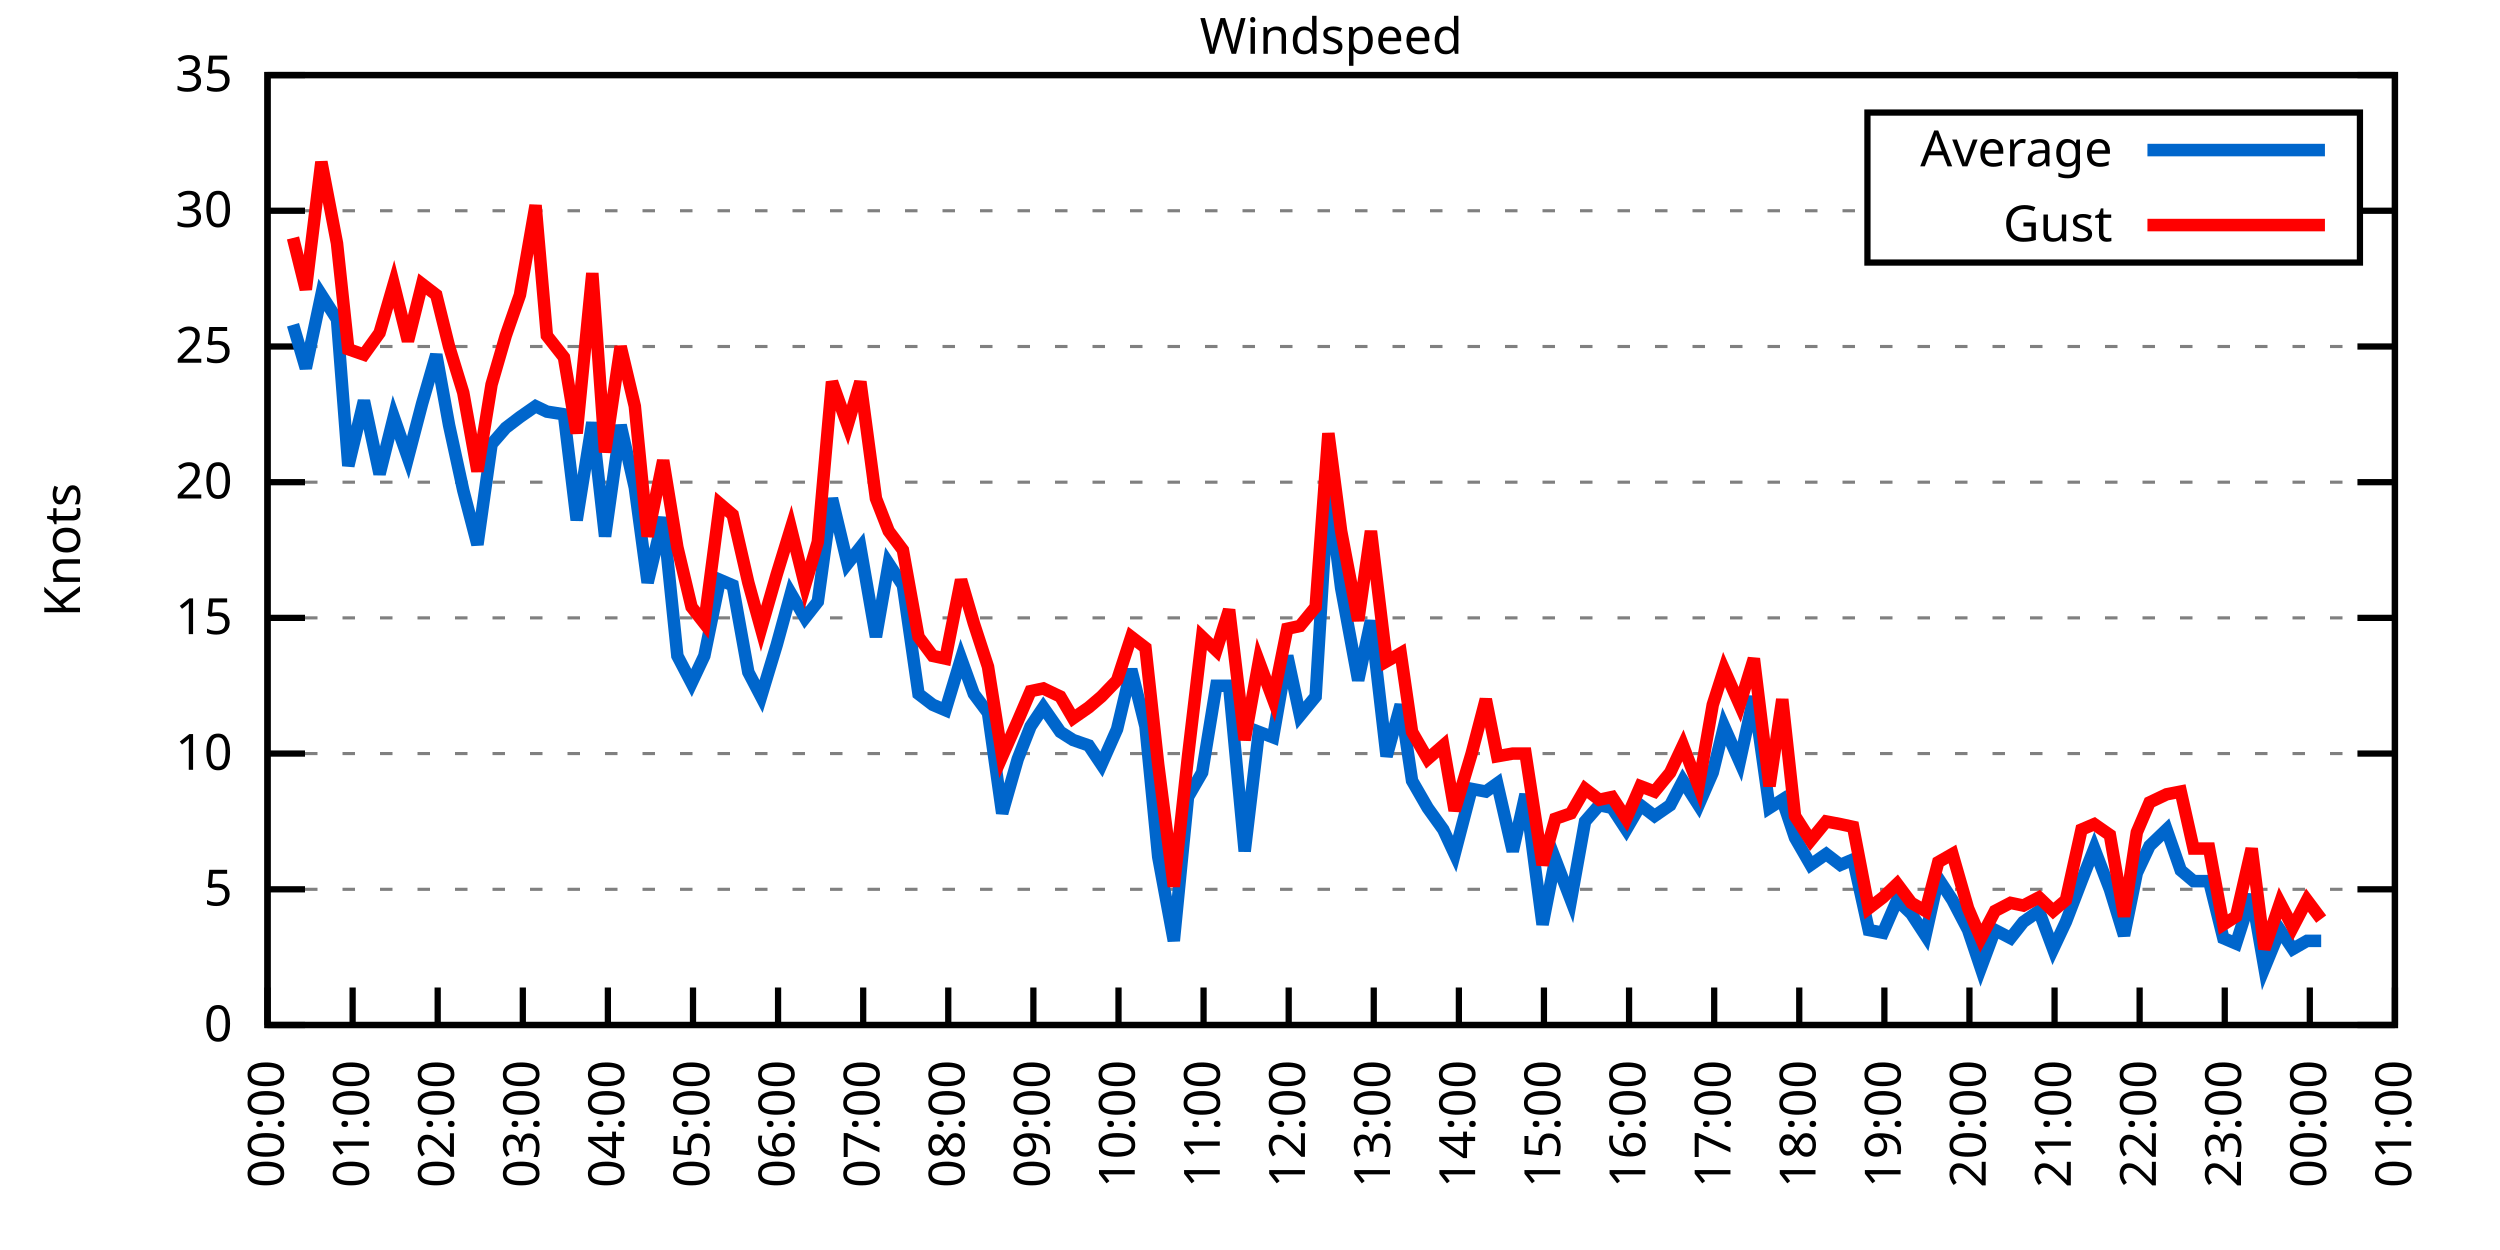
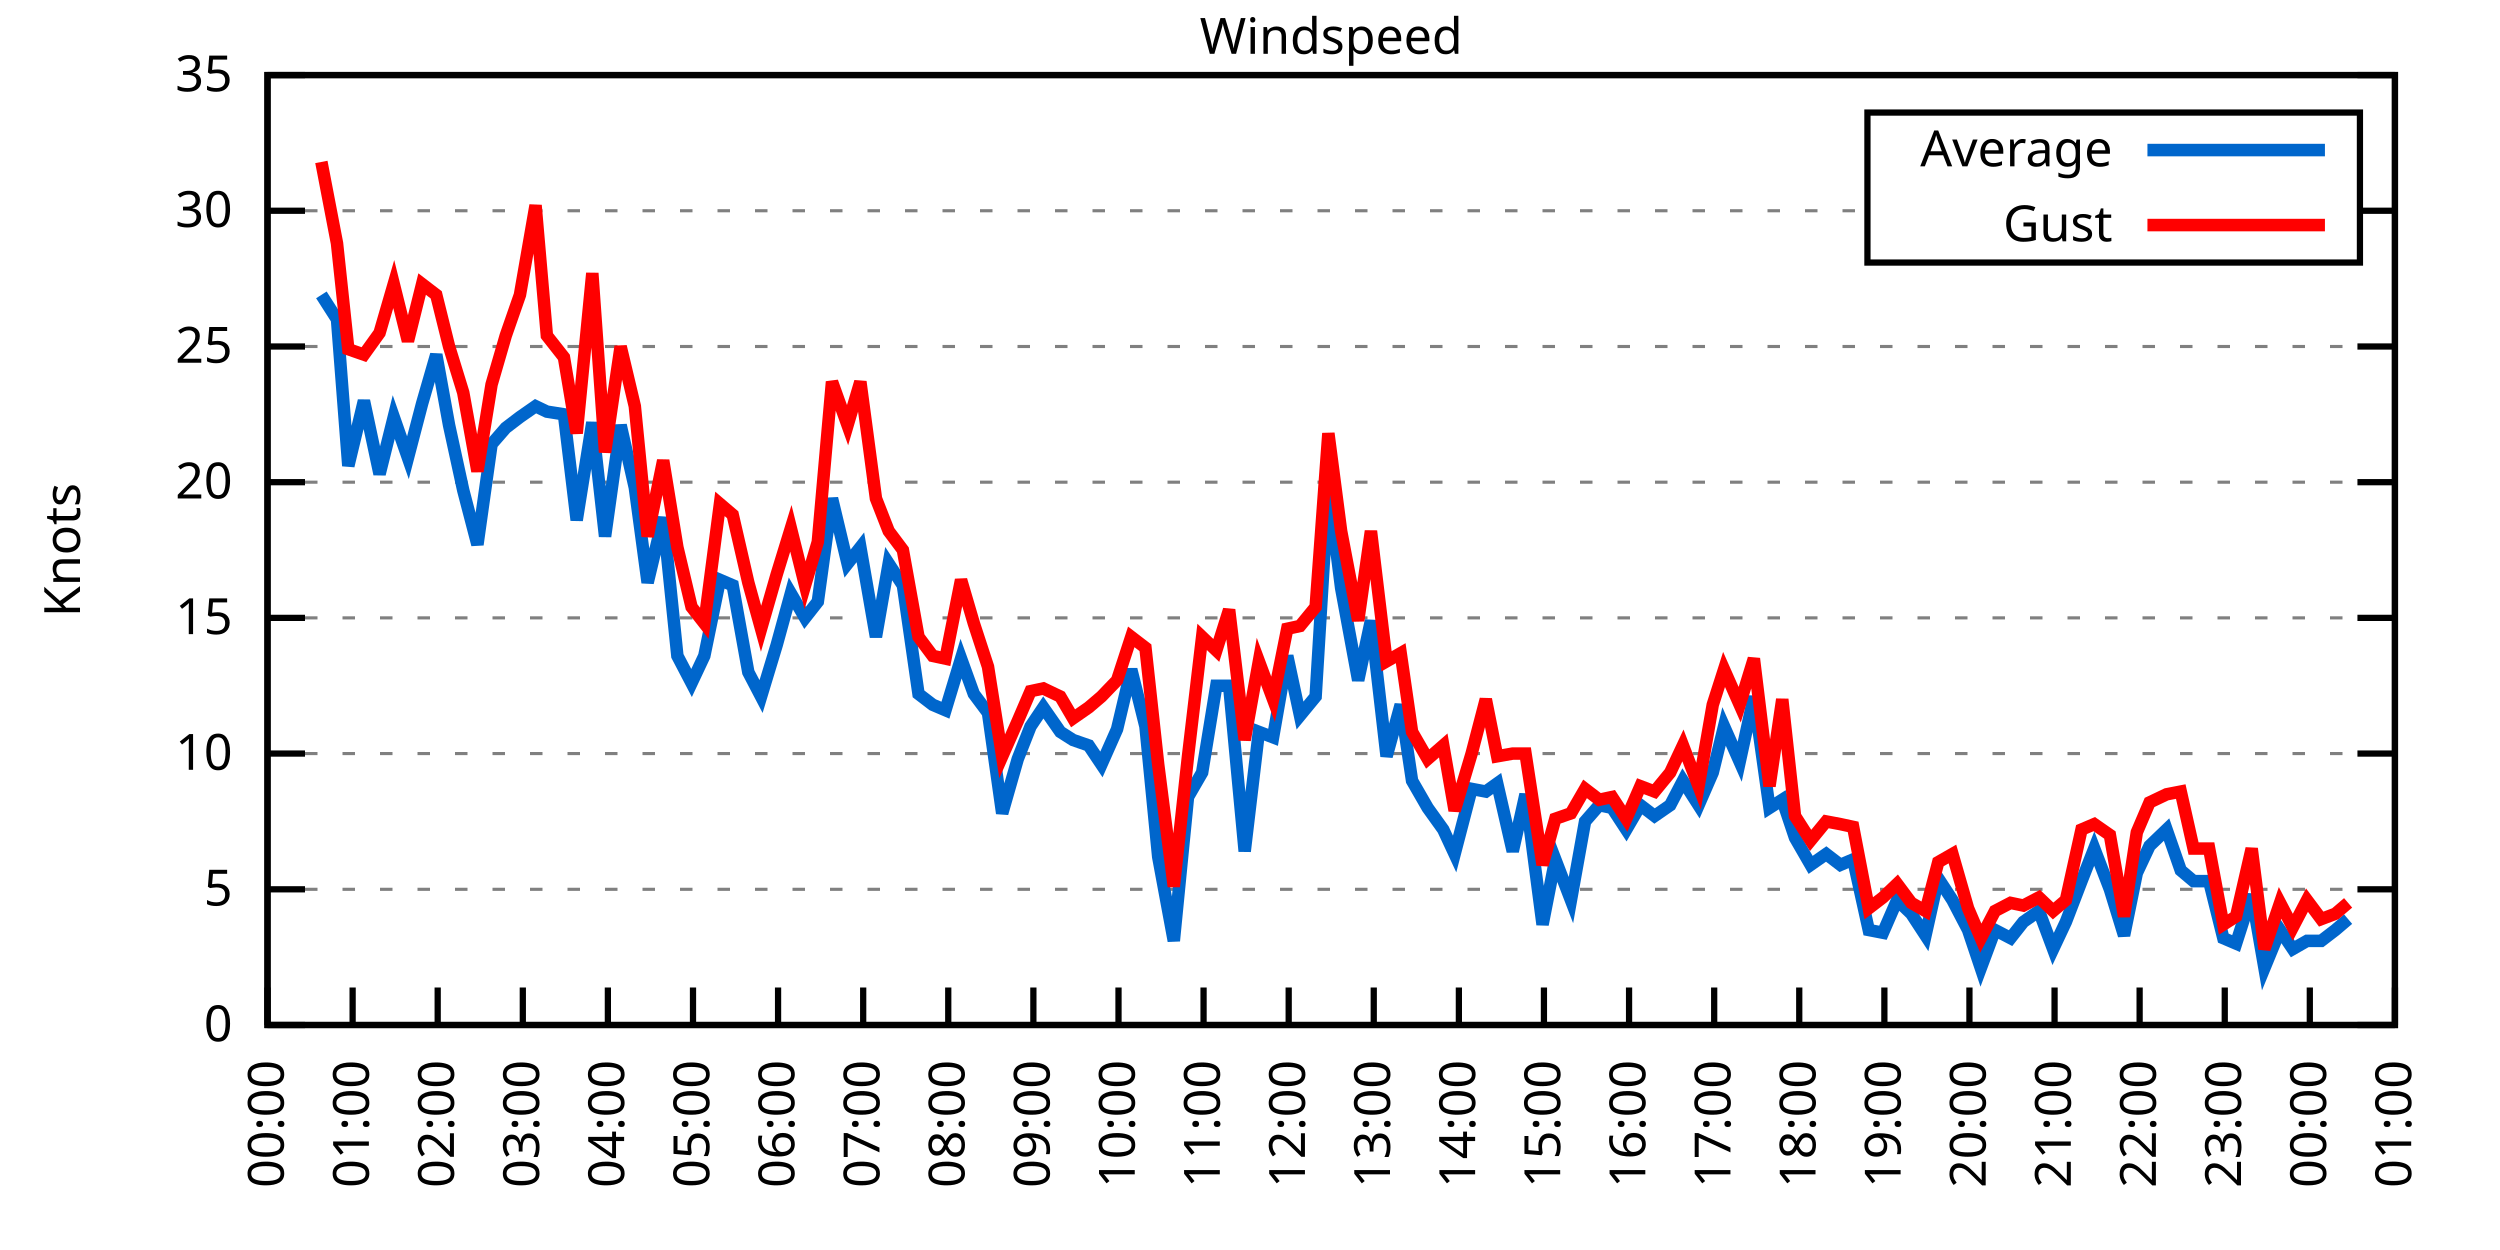
<svg xmlns="http://www.w3.org/2000/svg" xmlns:xlink="http://www.w3.org/1999/xlink" width="400" height="200" viewBox="0 0 400 200">
  <g id="gnuplot_canvas">
    <rect x="0" y="0" width="400" height="200" fill="none" />
    <defs>
      <circle id="gpDot" r="0.5" stroke-width="0.5" stroke="currentColor" />
      <path id="gpPt0" stroke-width="0.333" stroke="currentColor" d="M-1,0 h2 M0,-1 v2" />
      <path id="gpPt1" stroke-width="0.333" stroke="currentColor" d="M-1,-1 L1,1 M1,-1 L-1,1" />
      <path id="gpPt2" stroke-width="0.333" stroke="currentColor" d="M-1,0 L1,0 M0,-1 L0,1 M-1,-1 L1,1 M-1,1 L1,-1" />
      <rect id="gpPt3" stroke-width="0.333" stroke="currentColor" x="-1" y="-1" width="2" height="2" />
      <rect id="gpPt4" stroke-width="0.333" stroke="currentColor" fill="currentColor" x="-1" y="-1" width="2" height="2" />
      <circle id="gpPt5" stroke-width="0.333" stroke="currentColor" cx="0" cy="0" r="1" />
      <use xlink:href="#gpPt5" id="gpPt6" fill="currentColor" stroke="none" />
      <path id="gpPt7" stroke-width="0.333" stroke="currentColor" d="M0,-1.33 L-1.33,0.67 L1.33,0.67 z" />
      <use xlink:href="#gpPt7" id="gpPt8" fill="currentColor" stroke="none" />
      <use xlink:href="#gpPt7" id="gpPt9" stroke="currentColor" transform="rotate(180)" />
      <use xlink:href="#gpPt9" id="gpPt10" fill="currentColor" stroke="none" />
      <use xlink:href="#gpPt3" id="gpPt11" stroke="currentColor" transform="rotate(45)" />
      <use xlink:href="#gpPt11" id="gpPt12" fill="currentColor" stroke="none" />
      <path id="gpPt13" stroke-width="0.333" stroke="currentColor" d="M0,1.330 L1.265,0.411 L0.782,-1.067 L-0.782,-1.076 L-1.265,0.411 z" />
      <use xlink:href="#gpPt13" id="gpPt14" fill="currentColor" stroke="none" />
      <filter id="textbox" filterUnits="objectBoundingBox" x="0" y="0" height="1" width="1">
        <feFlood flood-color="white" flood-opacity="1" result="bgnd" />
        <feComposite in="SourceGraphic" in2="bgnd" operator="atop" />
      </filter>
      <filter id="greybox" filterUnits="objectBoundingBox" x="0" y="0" height="1" width="1">
        <feFlood flood-color="lightgrey" flood-opacity="1" result="grey" />
        <feComposite in="SourceGraphic" in2="grey" operator="atop" />
      </filter>
    </defs>
    <g fill="none" color="white" stroke="currentColor" stroke-width="1.00" stroke-linecap="butt" stroke-linejoin="miter">
</g>
    <g fill="none" color="black" stroke="currentColor" stroke-width="1.00" stroke-linecap="butt" stroke-linejoin="miter">
      <g stroke="none" shape-rendering="crispEdges">
        <polygon fill="rgb(255, 255, 255)" points="42.80,164.00 383.18,164.00 383.18,12.02 42.80,12.02 " />
      </g>
    </g>
    <g fill="none" color="black" stroke="currentColor" stroke-width="1.00" stroke-linecap="butt" stroke-linejoin="miter">
</g>
    <g fill="none" color="black" stroke="black" stroke-width="0.50" stroke-linecap="butt" stroke-linejoin="miter">
</g>
    <g fill="none" color="gray" stroke="currentColor" stroke-width="0.50" stroke-linecap="butt" stroke-linejoin="miter">
      <path stroke="gray" stroke-dasharray="2,4" class="gridline" d="M42.80,164.00 L383.19,164.00  " />
    </g>
    <g fill="none" color="gray" stroke="gray" stroke-width="1.00" stroke-linecap="butt" stroke-linejoin="miter">
</g>
    <g fill="none" color="black" stroke="currentColor" stroke-width="1.00" stroke-linecap="butt" stroke-linejoin="miter">
      <path stroke="black" d="M42.80,164.00 L48.80,164.00 M383.19,164.00 L377.19,164.00  " />
      <g transform="translate(37.20,166.60)" stroke="none" fill="black" font-family="Sans" font-size="8.00" text-anchor="end">
        <text>
          <tspan font-family="Sans"> 0</tspan>
        </text>
      </g>
    </g>
    <g fill="none" color="black" stroke="currentColor" stroke-width="1.00" stroke-linecap="butt" stroke-linejoin="miter">
</g>
    <g fill="none" color="black" stroke="black" stroke-width="0.50" stroke-linecap="butt" stroke-linejoin="miter">
</g>
    <g fill="none" color="gray" stroke="currentColor" stroke-width="0.50" stroke-linecap="butt" stroke-linejoin="miter">
      <path stroke="gray" stroke-dasharray="2,4" class="gridline" d="M42.80,142.29 L383.19,142.29  " />
    </g>
    <g fill="none" color="gray" stroke="gray" stroke-width="1.00" stroke-linecap="butt" stroke-linejoin="miter">
</g>
    <g fill="none" color="black" stroke="currentColor" stroke-width="1.00" stroke-linecap="butt" stroke-linejoin="miter">
      <path stroke="black" d="M42.80,142.29 L48.80,142.29 M383.19,142.29 L377.19,142.29  " />
      <g transform="translate(37.20,144.89)" stroke="none" fill="black" font-family="Sans" font-size="8.00" text-anchor="end">
        <text>
          <tspan font-family="Sans"> 5</tspan>
        </text>
      </g>
    </g>
    <g fill="none" color="black" stroke="currentColor" stroke-width="1.00" stroke-linecap="butt" stroke-linejoin="miter">
</g>
    <g fill="none" color="black" stroke="black" stroke-width="0.50" stroke-linecap="butt" stroke-linejoin="miter">
</g>
    <g fill="none" color="gray" stroke="currentColor" stroke-width="0.50" stroke-linecap="butt" stroke-linejoin="miter">
      <path stroke="gray" stroke-dasharray="2,4" class="gridline" d="M42.80,120.57 L383.19,120.57  " />
    </g>
    <g fill="none" color="gray" stroke="gray" stroke-width="1.00" stroke-linecap="butt" stroke-linejoin="miter">
</g>
    <g fill="none" color="black" stroke="currentColor" stroke-width="1.00" stroke-linecap="butt" stroke-linejoin="miter">
      <path stroke="black" d="M42.80,120.57 L48.80,120.57 M383.19,120.57 L377.19,120.57  " />
      <g transform="translate(37.20,123.17)" stroke="none" fill="black" font-family="Sans" font-size="8.00" text-anchor="end">
        <text>
          <tspan font-family="Sans"> 10</tspan>
        </text>
      </g>
    </g>
    <g fill="none" color="black" stroke="currentColor" stroke-width="1.00" stroke-linecap="butt" stroke-linejoin="miter">
</g>
    <g fill="none" color="black" stroke="black" stroke-width="0.50" stroke-linecap="butt" stroke-linejoin="miter">
</g>
    <g fill="none" color="gray" stroke="currentColor" stroke-width="0.50" stroke-linecap="butt" stroke-linejoin="miter">
      <path stroke="gray" stroke-dasharray="2,4" class="gridline" d="M42.80,98.86 L383.19,98.86  " />
    </g>
    <g fill="none" color="gray" stroke="gray" stroke-width="1.00" stroke-linecap="butt" stroke-linejoin="miter">
</g>
    <g fill="none" color="black" stroke="currentColor" stroke-width="1.00" stroke-linecap="butt" stroke-linejoin="miter">
      <path stroke="black" d="M42.80,98.86 L48.80,98.86 M383.19,98.86 L377.19,98.86  " />
      <g transform="translate(37.20,101.46)" stroke="none" fill="black" font-family="Sans" font-size="8.00" text-anchor="end">
        <text>
          <tspan font-family="Sans"> 15</tspan>
        </text>
      </g>
    </g>
    <g fill="none" color="black" stroke="currentColor" stroke-width="1.00" stroke-linecap="butt" stroke-linejoin="miter">
</g>
    <g fill="none" color="black" stroke="black" stroke-width="0.50" stroke-linecap="butt" stroke-linejoin="miter">
</g>
    <g fill="none" color="gray" stroke="currentColor" stroke-width="0.50" stroke-linecap="butt" stroke-linejoin="miter">
      <path stroke="gray" stroke-dasharray="2,4" class="gridline" d="M42.80,77.15 L383.19,77.15  " />
    </g>
    <g fill="none" color="gray" stroke="gray" stroke-width="1.00" stroke-linecap="butt" stroke-linejoin="miter">
</g>
    <g fill="none" color="black" stroke="currentColor" stroke-width="1.00" stroke-linecap="butt" stroke-linejoin="miter">
      <path stroke="black" d="M42.80,77.15 L48.80,77.15 M383.19,77.15 L377.19,77.15  " />
      <g transform="translate(37.20,79.75)" stroke="none" fill="black" font-family="Sans" font-size="8.00" text-anchor="end">
        <text>
          <tspan font-family="Sans"> 20</tspan>
        </text>
      </g>
    </g>
    <g fill="none" color="black" stroke="currentColor" stroke-width="1.00" stroke-linecap="butt" stroke-linejoin="miter">
</g>
    <g fill="none" color="black" stroke="black" stroke-width="0.50" stroke-linecap="butt" stroke-linejoin="miter">
</g>
    <g fill="none" color="gray" stroke="currentColor" stroke-width="0.50" stroke-linecap="butt" stroke-linejoin="miter">
      <path stroke="gray" stroke-dasharray="2,4" class="gridline" d="M42.80,55.44 L383.19,55.44  " />
    </g>
    <g fill="none" color="gray" stroke="gray" stroke-width="1.00" stroke-linecap="butt" stroke-linejoin="miter">
</g>
    <g fill="none" color="black" stroke="currentColor" stroke-width="1.00" stroke-linecap="butt" stroke-linejoin="miter">
      <path stroke="black" d="M42.80,55.44 L48.80,55.44 M383.19,55.44 L377.19,55.44  " />
      <g transform="translate(37.20,58.04)" stroke="none" fill="black" font-family="Sans" font-size="8.00" text-anchor="end">
        <text>
          <tspan font-family="Sans"> 25</tspan>
        </text>
      </g>
    </g>
    <g fill="none" color="black" stroke="currentColor" stroke-width="1.00" stroke-linecap="butt" stroke-linejoin="miter">
</g>
    <g fill="none" color="black" stroke="black" stroke-width="0.50" stroke-linecap="butt" stroke-linejoin="miter">
</g>
    <g fill="none" color="gray" stroke="currentColor" stroke-width="0.50" stroke-linecap="butt" stroke-linejoin="miter">
      <path stroke="gray" stroke-dasharray="2,4" class="gridline" d="M42.80,33.72 L298.79,33.72 M377.59,33.72 L383.19,33.72  " />
    </g>
    <g fill="none" color="gray" stroke="gray" stroke-width="1.00" stroke-linecap="butt" stroke-linejoin="miter">
</g>
    <g fill="none" color="black" stroke="currentColor" stroke-width="1.00" stroke-linecap="butt" stroke-linejoin="miter">
      <path stroke="black" d="M42.80,33.72 L48.80,33.72 M383.19,33.72 L377.19,33.72  " />
      <g transform="translate(37.20,36.32)" stroke="none" fill="black" font-family="Sans" font-size="8.00" text-anchor="end">
        <text>
          <tspan font-family="Sans"> 30</tspan>
        </text>
      </g>
    </g>
    <g fill="none" color="black" stroke="currentColor" stroke-width="1.00" stroke-linecap="butt" stroke-linejoin="miter">
</g>
    <g fill="none" color="black" stroke="black" stroke-width="0.50" stroke-linecap="butt" stroke-linejoin="miter">
</g>
    <g fill="none" color="gray" stroke="currentColor" stroke-width="0.50" stroke-linecap="butt" stroke-linejoin="miter">
      <path stroke="gray" stroke-dasharray="2,4" class="gridline" d="M42.80,12.01 L383.19,12.01  " />
    </g>
    <g fill="none" color="gray" stroke="gray" stroke-width="1.00" stroke-linecap="butt" stroke-linejoin="miter">
</g>
    <g fill="none" color="black" stroke="currentColor" stroke-width="1.00" stroke-linecap="butt" stroke-linejoin="miter">
      <path stroke="black" d="M42.80,12.01 L48.80,12.01 M383.19,12.01 L377.19,12.01  " />
      <g transform="translate(37.20,14.61)" stroke="none" fill="black" font-family="Sans" font-size="8.00" text-anchor="end">
        <text>
          <tspan font-family="Sans"> 35</tspan>
        </text>
      </g>
    </g>
    <g fill="none" color="black" stroke="currentColor" stroke-width="1.00" stroke-linecap="butt" stroke-linejoin="miter">
      <path stroke="black" d="M42.80,164.00 L42.80,158.00  " />
      <g transform="translate(45.40,169.60) rotate(270.00)" stroke="none" fill="black" font-family="Sans" font-size="8.00" text-anchor="end">
        <text>
          <tspan font-family="Sans">00:00</tspan>
        </text>
      </g>
    </g>
    <g fill="none" color="black" stroke="currentColor" stroke-width="1.00" stroke-linecap="butt" stroke-linejoin="miter">
      <path stroke="black" d="M56.42,164.00 L56.42,158.00  " />
      <g transform="translate(59.02,169.60) rotate(270.00)" stroke="none" fill="black" font-family="Sans" font-size="8.00" text-anchor="end">
        <text>
          <tspan font-family="Sans">01:00</tspan>
        </text>
      </g>
    </g>
    <g fill="none" color="black" stroke="currentColor" stroke-width="1.00" stroke-linecap="butt" stroke-linejoin="miter">
      <path stroke="black" d="M70.03,164.00 L70.03,158.00  " />
      <g transform="translate(72.63,169.60) rotate(270.00)" stroke="none" fill="black" font-family="Sans" font-size="8.00" text-anchor="end">
        <text>
          <tspan font-family="Sans">02:00</tspan>
        </text>
      </g>
    </g>
    <g fill="none" color="black" stroke="currentColor" stroke-width="1.00" stroke-linecap="butt" stroke-linejoin="miter">
      <path stroke="black" d="M83.65,164.00 L83.65,158.00  " />
      <g transform="translate(86.25,169.60) rotate(270.00)" stroke="none" fill="black" font-family="Sans" font-size="8.00" text-anchor="end">
        <text>
          <tspan font-family="Sans">03:00</tspan>
        </text>
      </g>
    </g>
    <g fill="none" color="black" stroke="currentColor" stroke-width="1.00" stroke-linecap="butt" stroke-linejoin="miter">
      <path stroke="black" d="M97.26,164.00 L97.26,158.00  " />
      <g transform="translate(99.86,169.60) rotate(270.00)" stroke="none" fill="black" font-family="Sans" font-size="8.00" text-anchor="end">
        <text>
          <tspan font-family="Sans">04:00</tspan>
        </text>
      </g>
    </g>
    <g fill="none" color="black" stroke="currentColor" stroke-width="1.00" stroke-linecap="butt" stroke-linejoin="miter">
      <path stroke="black" d="M110.88,164.00 L110.88,158.00  " />
      <g transform="translate(113.48,169.60) rotate(270.00)" stroke="none" fill="black" font-family="Sans" font-size="8.00" text-anchor="end">
        <text>
          <tspan font-family="Sans">05:00</tspan>
        </text>
      </g>
    </g>
    <g fill="none" color="black" stroke="currentColor" stroke-width="1.00" stroke-linecap="butt" stroke-linejoin="miter">
      <path stroke="black" d="M124.49,164.00 L124.49,158.00  " />
      <g transform="translate(127.09,169.60) rotate(270.00)" stroke="none" fill="black" font-family="Sans" font-size="8.00" text-anchor="end">
        <text>
          <tspan font-family="Sans">06:00</tspan>
        </text>
      </g>
    </g>
    <g fill="none" color="black" stroke="currentColor" stroke-width="1.00" stroke-linecap="butt" stroke-linejoin="miter">
      <path stroke="black" d="M138.11,164.00 L138.11,158.00  " />
      <g transform="translate(140.71,169.60) rotate(270.00)" stroke="none" fill="black" font-family="Sans" font-size="8.00" text-anchor="end">
        <text>
          <tspan font-family="Sans">07:00</tspan>
        </text>
      </g>
    </g>
    <g fill="none" color="black" stroke="currentColor" stroke-width="1.00" stroke-linecap="butt" stroke-linejoin="miter">
      <path stroke="black" d="M151.72,164.00 L151.72,158.00  " />
      <g transform="translate(154.32,169.60) rotate(270.00)" stroke="none" fill="black" font-family="Sans" font-size="8.00" text-anchor="end">
        <text>
          <tspan font-family="Sans">08:00</tspan>
        </text>
      </g>
    </g>
    <g fill="none" color="black" stroke="currentColor" stroke-width="1.00" stroke-linecap="butt" stroke-linejoin="miter">
      <path stroke="black" d="M165.34,164.00 L165.34,158.00  " />
      <g transform="translate(167.94,169.60) rotate(270.00)" stroke="none" fill="black" font-family="Sans" font-size="8.00" text-anchor="end">
        <text>
          <tspan font-family="Sans">09:00</tspan>
        </text>
      </g>
    </g>
    <g fill="none" color="black" stroke="currentColor" stroke-width="1.00" stroke-linecap="butt" stroke-linejoin="miter">
      <path stroke="black" d="M178.96,164.00 L178.96,158.00  " />
      <g transform="translate(181.56,169.60) rotate(270.00)" stroke="none" fill="black" font-family="Sans" font-size="8.00" text-anchor="end">
        <text>
          <tspan font-family="Sans">10:00</tspan>
        </text>
      </g>
    </g>
    <g fill="none" color="black" stroke="currentColor" stroke-width="1.00" stroke-linecap="butt" stroke-linejoin="miter">
      <path stroke="black" d="M192.57,164.00 L192.57,158.00  " />
      <g transform="translate(195.17,169.60) rotate(270.00)" stroke="none" fill="black" font-family="Sans" font-size="8.00" text-anchor="end">
        <text>
          <tspan font-family="Sans">11:00</tspan>
        </text>
      </g>
    </g>
    <g fill="none" color="black" stroke="currentColor" stroke-width="1.00" stroke-linecap="butt" stroke-linejoin="miter">
      <path stroke="black" d="M206.19,164.00 L206.19,158.00  " />
      <g transform="translate(208.79,169.60) rotate(270.00)" stroke="none" fill="black" font-family="Sans" font-size="8.00" text-anchor="end">
        <text>
          <tspan font-family="Sans">12:00</tspan>
        </text>
      </g>
    </g>
    <g fill="none" color="black" stroke="currentColor" stroke-width="1.00" stroke-linecap="butt" stroke-linejoin="miter">
      <path stroke="black" d="M219.80,164.00 L219.80,158.00  " />
      <g transform="translate(222.40,169.60) rotate(270.00)" stroke="none" fill="black" font-family="Sans" font-size="8.00" text-anchor="end">
        <text>
          <tspan font-family="Sans">13:00</tspan>
        </text>
      </g>
    </g>
    <g fill="none" color="black" stroke="currentColor" stroke-width="1.00" stroke-linecap="butt" stroke-linejoin="miter">
      <path stroke="black" d="M233.42,164.00 L233.42,158.00  " />
      <g transform="translate(236.02,169.60) rotate(270.00)" stroke="none" fill="black" font-family="Sans" font-size="8.00" text-anchor="end">
        <text>
          <tspan font-family="Sans">14:00</tspan>
        </text>
      </g>
    </g>
    <g fill="none" color="black" stroke="currentColor" stroke-width="1.00" stroke-linecap="butt" stroke-linejoin="miter">
      <path stroke="black" d="M247.03,164.00 L247.03,158.00  " />
      <g transform="translate(249.63,169.60) rotate(270.00)" stroke="none" fill="black" font-family="Sans" font-size="8.00" text-anchor="end">
        <text>
          <tspan font-family="Sans">15:00</tspan>
        </text>
      </g>
    </g>
    <g fill="none" color="black" stroke="currentColor" stroke-width="1.00" stroke-linecap="butt" stroke-linejoin="miter">
      <path stroke="black" d="M260.65,164.00 L260.65,158.00  " />
      <g transform="translate(263.25,169.60) rotate(270.00)" stroke="none" fill="black" font-family="Sans" font-size="8.00" text-anchor="end">
        <text>
          <tspan font-family="Sans">16:00</tspan>
        </text>
      </g>
    </g>
    <g fill="none" color="black" stroke="currentColor" stroke-width="1.00" stroke-linecap="butt" stroke-linejoin="miter">
      <path stroke="black" d="M274.27,164.00 L274.27,158.00  " />
      <g transform="translate(276.87,169.60) rotate(270.00)" stroke="none" fill="black" font-family="Sans" font-size="8.00" text-anchor="end">
        <text>
          <tspan font-family="Sans">17:00</tspan>
        </text>
      </g>
    </g>
    <g fill="none" color="black" stroke="currentColor" stroke-width="1.00" stroke-linecap="butt" stroke-linejoin="miter">
      <path stroke="black" d="M287.88,164.00 L287.88,158.00  " />
      <g transform="translate(290.48,169.60) rotate(270.00)" stroke="none" fill="black" font-family="Sans" font-size="8.00" text-anchor="end">
        <text>
          <tspan font-family="Sans">18:00</tspan>
        </text>
      </g>
    </g>
    <g fill="none" color="black" stroke="currentColor" stroke-width="1.00" stroke-linecap="butt" stroke-linejoin="miter">
      <path stroke="black" d="M301.50,164.00 L301.50,158.00  " />
      <g transform="translate(304.10,169.60) rotate(270.00)" stroke="none" fill="black" font-family="Sans" font-size="8.00" text-anchor="end">
        <text>
          <tspan font-family="Sans">19:00</tspan>
        </text>
      </g>
    </g>
    <g fill="none" color="black" stroke="currentColor" stroke-width="1.00" stroke-linecap="butt" stroke-linejoin="miter">
      <path stroke="black" d="M315.11,164.00 L315.11,158.00  " />
      <g transform="translate(317.71,169.60) rotate(270.00)" stroke="none" fill="black" font-family="Sans" font-size="8.00" text-anchor="end">
        <text>
          <tspan font-family="Sans">20:00</tspan>
        </text>
      </g>
    </g>
    <g fill="none" color="black" stroke="currentColor" stroke-width="1.00" stroke-linecap="butt" stroke-linejoin="miter">
      <path stroke="black" d="M328.73,164.00 L328.73,158.00  " />
      <g transform="translate(331.33,169.60) rotate(270.00)" stroke="none" fill="black" font-family="Sans" font-size="8.00" text-anchor="end">
        <text>
          <tspan font-family="Sans">21:00</tspan>
        </text>
      </g>
    </g>
    <g fill="none" color="black" stroke="currentColor" stroke-width="1.00" stroke-linecap="butt" stroke-linejoin="miter">
      <path stroke="black" d="M342.34,164.00 L342.34,158.00  " />
      <g transform="translate(344.94,169.60) rotate(270.00)" stroke="none" fill="black" font-family="Sans" font-size="8.00" text-anchor="end">
        <text>
          <tspan font-family="Sans">22:00</tspan>
        </text>
      </g>
    </g>
    <g fill="none" color="black" stroke="currentColor" stroke-width="1.00" stroke-linecap="butt" stroke-linejoin="miter">
      <path stroke="black" d="M355.96,164.00 L355.96,158.00  " />
      <g transform="translate(358.56,169.60) rotate(270.00)" stroke="none" fill="black" font-family="Sans" font-size="8.00" text-anchor="end">
        <text>
          <tspan font-family="Sans">23:00</tspan>
        </text>
      </g>
    </g>
    <g fill="none" color="black" stroke="currentColor" stroke-width="1.00" stroke-linecap="butt" stroke-linejoin="miter">
      <path stroke="black" d="M369.57,164.00 L369.57,158.00  " />
      <g transform="translate(372.17,169.60) rotate(270.00)" stroke="none" fill="black" font-family="Sans" font-size="8.00" text-anchor="end">
        <text>
          <tspan font-family="Sans">00:00</tspan>
        </text>
      </g>
    </g>
    <g fill="none" color="black" stroke="currentColor" stroke-width="1.00" stroke-linecap="butt" stroke-linejoin="miter">
      <path stroke="black" d="M383.19,164.00 L383.19,158.00  " />
      <g transform="translate(385.79,169.60) rotate(270.00)" stroke="none" fill="black" font-family="Sans" font-size="8.00" text-anchor="end">
        <text>
          <tspan font-family="Sans">01:00</tspan>
        </text>
      </g>
    </g>
    <g fill="none" color="black" stroke="currentColor" stroke-width="1.00" stroke-linecap="butt" stroke-linejoin="miter">
</g>
    <g fill="none" color="black" stroke="currentColor" stroke-width="1.00" stroke-linecap="butt" stroke-linejoin="miter">
      <path stroke="black" d="M42.80,12.01 L42.80,164.00 L383.19,164.00 L383.19,12.01 L42.80,12.01 Z  " />
    </g>
    <g fill="none" color="black" stroke="currentColor" stroke-width="1.00" stroke-linecap="butt" stroke-linejoin="miter">
</g>
    <g fill="none" color="black" stroke="currentColor" stroke-width="1.00" stroke-linecap="butt" stroke-linejoin="miter">
      <path stroke="black" d="M298.79,42.01 L298.79,18.01 L377.59,18.01 L377.59,42.01 L298.79,42.01 Z  " />
    </g>
    <g id="Windspeed_plot_1">
      <g fill="none" color="white" stroke="black" stroke-width="2.00" stroke-linecap="butt" stroke-linejoin="miter">
</g>
      <g fill="none" color="black" stroke="currentColor" stroke-width="2.00" stroke-linecap="butt" stroke-linejoin="miter">
        <g transform="translate(337.99,26.61)" stroke="none" fill="black" font-family="Sans" font-size="8.00" text-anchor="end">
          <text>
            <tspan font-family="Sans">Average</tspan>
          </text>
        </g>
      </g>
      <g fill="none" color="black" stroke="currentColor" stroke-width="2.00" stroke-linecap="butt" stroke-linejoin="miter">
-         <path stroke="rgb(  0, 102, 204)" d="M343.59,24.01 L371.99,24.01 M46.88,51.96 L48.93,58.91 L51.42,47.18 L53.92,51.09 L55.73,74.54 L58.23,64.12   L60.73,75.85 L63.00,66.73 L65.27,73.24 L67.54,64.56 L69.80,56.74 L71.85,68.03 L74.12,78.45 L76.39,87.14   L78.65,71.07 L80.92,68.46 L83.19,66.73 L85.69,64.99 L87.50,65.86 L90.23,66.29 L92.27,83.23 L94.77,67.59   L96.81,85.83 L99.30,68.03 L101.57,78.02 L103.62,93.22 L106.11,82.79 L108.38,104.94 L110.65,109.28 L112.69,104.94   L115.19,92.78 L117.23,93.65 L119.73,107.55 L121.77,111.45 L124.27,103.20 L126.54,94.95 L128.81,98.86 L130.85,96.26   L133.12,79.75 L135.61,90.18 L137.66,87.57 L140.15,101.90 L142.19,90.18 L144.46,93.65 L146.96,111.02 L149.23,112.76   L151.27,113.63 L153.77,105.38 L155.81,111.02 L158.08,114.06 L160.35,130.13 L162.84,121.44 L164.89,116.23 L166.93,113.19   L169.65,117.10 L171.69,118.40 L174.19,119.27 L176.23,122.31 L178.73,116.67 L181.00,107.11 L183.27,116.23 L185.31,137.08   L187.81,150.54 L190.08,127.52 L192.34,123.61 L194.61,109.72 L196.66,109.72 L199.15,136.21 L201.42,117.10 L203.69,117.97   L205.96,104.94 L208.00,114.49 L210.50,111.45 L212.54,78.02 L214.58,94.08 L217.31,108.85 L219.35,99.30 L221.85,121.01   L224.11,112.76 L225.93,124.92 L228.43,129.26 L230.92,132.73 L232.74,136.64 L235.46,126.22 L237.73,126.65 L239.55,125.35   L242.04,136.21 L244.08,127.09 L246.81,147.93 L248.85,137.51 L251.35,144.02 L253.61,131.43 L255.88,128.83 L257.93,129.26   L260.20,132.73 L262.47,128.83 L264.73,130.56 L267.23,128.83 L269.27,124.92 L271.77,128.83 L274.04,123.61 L275.85,116.23   L278.35,121.88 L280.62,111.45 L283.12,129.26 L285.16,127.96 L287.20,134.04 L289.70,138.38 L292.19,136.64 L294.46,138.38   L296.50,137.51 L299.00,148.80 L301.27,149.24 L303.54,144.02 L305.81,146.20 L308.08,149.67 L310.12,140.55 L312.39,144.02   L314.89,148.80 L316.93,154.88 L319.20,148.80 L321.69,150.10 L323.74,147.50 L326.23,145.76 L328.50,151.84 L330.54,147.50   L333.04,140.98 L335.08,135.77 L337.58,142.29 L339.85,149.67 L341.89,139.68 L343.93,135.34 L346.65,132.73 L348.92,139.25   L350.97,140.98 L353.46,140.98 L355.73,150.10 L357.77,150.97 L360.27,143.16 L362.31,154.88 L364.81,148.80 L366.85,151.84   L369.12,150.54 L371.39,150.54  " />
+         <path stroke="rgb(  0, 102, 204)" d="M343.59,24.01 L371.99,24.01 M51.42,47.18 L53.92,51.09 L55.73,74.54 L58.23,64.12 L60.73,75.85 L63.00,66.73   L65.27,73.24 L67.54,64.56 L69.80,56.74 L71.85,68.03 L74.12,78.45 L76.39,87.14 L78.65,71.07 L80.92,68.46   L83.19,66.73 L85.69,64.99 L87.50,65.86 L90.23,66.29 L92.27,83.23 L94.77,67.59 L96.81,85.83 L99.30,68.03   L101.57,78.02 L103.62,93.22 L106.11,82.79 L108.38,104.94 L110.65,109.28 L112.69,104.94 L115.19,92.78 L117.23,93.65   L119.73,107.55 L121.77,111.45 L124.27,103.20 L126.54,94.95 L128.81,98.86 L130.85,96.26 L133.12,79.75 L135.61,90.18   L137.66,87.57 L140.15,101.90 L142.19,90.18 L144.46,93.65 L146.96,111.02 L149.23,112.76 L151.27,113.63 L153.77,105.38   L155.81,111.02 L158.08,114.06 L160.35,130.13 L162.84,121.44 L164.89,116.23 L166.93,113.19 L169.65,117.10 L171.69,118.40   L174.19,119.27 L176.23,122.31 L178.73,116.67 L181.00,107.11 L183.27,116.23 L185.31,137.08 L187.81,150.54 L190.08,127.52   L192.34,123.61 L194.61,109.72 L196.66,109.72 L199.15,136.21 L201.42,117.10 L203.69,117.97 L205.96,104.94 L208.00,114.49   L210.50,111.45 L212.54,78.02 L214.58,94.08 L217.31,108.85 L219.35,99.30 L221.85,121.01 L224.11,112.76 L225.93,124.92   L228.43,129.26 L230.92,132.73 L232.74,136.64 L235.46,126.22 L237.73,126.65 L239.55,125.35 L242.04,136.21 L244.08,127.09   L246.81,147.93 L248.85,137.51 L251.35,144.02 L253.61,131.43 L255.88,128.83 L257.93,129.26 L260.20,132.73 L262.47,128.83   L264.73,130.56 L267.23,128.83 L269.27,124.92 L271.77,128.83 L274.04,123.61 L275.85,116.23 L278.35,121.88 L280.62,111.45   L283.12,129.26 L285.16,127.96 L287.20,134.04 L289.70,138.38 L292.19,136.64 L294.46,138.38 L296.50,137.51 L299.00,148.80   L301.27,149.24 L303.54,144.02 L305.81,146.20 L308.08,149.67 L310.12,140.55 L312.39,144.02 L314.89,148.80 L316.93,154.88   L319.20,148.80 L321.69,150.10 L323.74,147.50 L326.23,145.76 L328.50,151.84 L330.54,147.50 L333.04,140.98 L335.08,135.77   L337.58,142.29 L339.85,149.67 L341.89,139.68 L343.93,135.34 L346.65,132.73 L348.92,139.25 L350.97,140.98 L353.46,140.98   L355.73,150.10 L357.77,150.97 L360.27,143.16 L362.31,154.88 L364.81,148.80 L366.85,151.84 L369.12,150.54 L371.39,150.54   L373.66,148.80 L375.70,147.06  " />
      </g>
    </g>
    <g id="Windspeed_plot_2">
      <g fill="none" color="black" stroke="currentColor" stroke-width="2.00" stroke-linecap="butt" stroke-linejoin="miter">
        <g transform="translate(337.99,38.61)" stroke="none" fill="black" font-family="Sans" font-size="8.00" text-anchor="end">
          <text>
            <tspan font-family="Sans">Gust</tspan>
          </text>
        </g>
      </g>
      <g fill="none" color="black" stroke="currentColor" stroke-width="2.00" stroke-linecap="butt" stroke-linejoin="miter">
-         <path stroke="rgb(255,   0,   0)" d="M343.59,36.01 L371.99,36.01 M46.88,38.07 L48.93,46.32 L51.42,25.91 L53.92,38.93 L55.73,55.87 L58.23,56.74   L60.73,53.26 L63.00,45.45 L65.27,54.57 L67.54,45.45 L69.80,47.18 L71.85,55.44 L74.12,62.82 L76.39,75.41   L78.65,61.52 L80.92,53.70 L83.19,47.18 L85.69,32.85 L87.50,53.70 L90.23,57.17 L92.27,69.33 L94.77,43.71   L96.81,72.37 L99.30,55.44 L101.57,64.99 L103.62,85.83 L106.11,73.67 L108.38,87.57 L110.65,97.12 L112.69,99.73   L115.19,80.62 L117.23,82.36 L119.73,93.22 L121.77,100.60 L124.27,91.91 L126.54,84.53 L128.81,93.65 L130.85,86.70   L133.12,61.08 L135.61,68.03 L137.66,61.08 L140.15,79.75 L142.19,84.97 L144.46,88.00 L146.96,101.90 L149.23,104.94   L151.27,105.38 L153.77,92.78 L155.81,99.73 L158.08,106.68 L160.35,121.01 L162.84,115.36 L164.89,110.59 L166.93,110.15   L169.65,111.45 L171.69,114.93 L174.19,113.19 L176.23,111.45 L178.73,108.85 L181.00,101.90 L183.27,103.64 L185.31,122.31   L187.81,141.85 L190.08,121.01 L192.34,101.90 L194.61,104.07 L196.66,97.56 L199.15,118.40 L201.42,105.81 L203.69,111.89   L205.96,100.60 L208.00,100.16 L210.50,97.12 L212.54,69.33 L214.58,84.97 L217.31,99.30 L219.35,84.97 L221.85,105.81   L224.11,104.51 L225.93,117.10 L228.43,121.44 L230.92,119.27 L232.74,129.69 L235.46,120.57 L237.73,111.89 L239.55,121.01   L242.04,120.57 L244.08,120.57 L246.81,138.38 L248.85,131.00 L251.35,130.13 L253.61,126.22 L255.88,127.96 L257.93,127.52   L260.20,131.00 L262.47,125.79 L264.73,126.65 L267.23,123.61 L269.27,119.27 L271.77,125.79 L274.04,112.76 L275.85,107.11   L278.35,112.76 L280.62,105.38 L283.12,125.79 L285.16,111.89 L287.20,130.56 L289.70,134.47 L292.19,131.43 L294.46,131.86   L296.50,132.30 L299.00,145.33 L301.27,143.59 L303.54,141.42 L305.81,144.46 L308.08,145.76 L310.12,137.94 L312.39,136.64   L314.89,145.33 L316.93,150.10 L319.20,145.76 L321.69,144.46 L323.74,144.89 L326.23,143.59 L328.50,145.76 L330.54,144.02   L333.04,132.73 L335.08,131.86 L337.58,133.60 L339.85,146.63 L341.89,133.17 L343.93,128.39 L346.65,127.09 L348.92,126.65   L350.97,135.77 L353.46,135.77 L355.73,147.93 L357.77,146.63 L360.27,135.77 L362.31,151.84 L364.81,144.46 L366.85,148.37   L369.12,144.02 L371.39,147.06  " />
+         <path stroke="rgb(255,   0,   0)" d="M343.59,36.01 L371.99,36.01 M51.42,25.91 L53.92,38.93 L55.73,55.87 L58.23,56.74 L60.73,53.26 L63.00,45.45   L65.27,54.57 L67.54,45.45 L69.80,47.18 L71.85,55.44 L74.12,62.82 L76.39,75.41 L78.65,61.52 L80.92,53.70   L83.19,47.18 L85.69,32.85 L87.50,53.70 L90.23,57.17 L92.27,69.33 L94.77,43.71 L96.81,72.37 L99.30,55.44   L101.57,64.99 L103.62,85.83 L106.11,73.67 L108.38,87.57 L110.65,97.12 L112.69,99.73 L115.19,80.62 L117.23,82.36   L119.73,93.22 L121.77,100.60 L124.27,91.91 L126.54,84.53 L128.81,93.65 L130.85,86.70 L133.12,61.08 L135.61,68.03   L137.66,61.08 L140.15,79.75 L142.19,84.97 L144.46,88.00 L146.96,101.90 L149.23,104.94 L151.27,105.38 L153.77,92.78   L155.81,99.73 L158.08,106.68 L160.35,121.01 L162.84,115.36 L164.89,110.59 L166.93,110.15 L169.65,111.45 L171.69,114.93   L174.19,113.19 L176.23,111.45 L178.73,108.85 L181.00,101.90 L183.27,103.64 L185.31,122.31 L187.81,141.85 L190.08,121.01   L192.34,101.90 L194.61,104.07 L196.66,97.56 L199.15,118.40 L201.42,105.81 L203.69,111.89 L205.96,100.60 L208.00,100.16   L210.50,97.12 L212.54,69.33 L214.58,84.97 L217.31,99.30 L219.35,84.97 L221.85,105.81 L224.11,104.51 L225.93,117.10   L228.43,121.44 L230.92,119.27 L232.74,129.69 L235.46,120.57 L237.73,111.89 L239.55,121.01 L242.04,120.57 L244.08,120.57   L246.81,138.38 L248.85,131.00 L251.35,130.13 L253.61,126.22 L255.88,127.96 L257.93,127.52 L260.20,131.00 L262.47,125.79   L264.73,126.65 L267.23,123.61 L269.27,119.27 L271.77,125.79 L274.04,112.76 L275.85,107.11 L278.35,112.76 L280.62,105.38   L283.12,125.79 L285.16,111.89 L287.20,130.56 L289.70,134.47 L292.19,131.43 L294.46,131.86 L296.50,132.30 L299.00,145.33   L301.27,143.59 L303.54,141.42 L305.81,144.46 L308.08,145.76 L310.12,137.94 L312.39,136.64 L314.89,145.33 L316.93,150.10   L319.20,145.76 L321.69,144.46 L323.74,144.89 L326.23,143.59 L328.50,145.76 L330.54,144.02 L333.04,132.73 L335.08,131.86   L337.58,133.60 L339.85,146.63 L341.89,133.17 L343.93,128.39 L346.65,127.09 L348.92,126.65 L350.97,135.77 L353.46,135.77   L355.73,147.93 L357.77,146.63 L360.27,135.77 L362.31,151.84 L364.81,144.46 L366.85,148.37 L369.12,144.02 L371.39,147.06   L373.66,146.20 L375.70,144.46  " />
      </g>
    </g>
    <g fill="none" color="black" stroke="currentColor" stroke-width="2.00" stroke-linecap="butt" stroke-linejoin="miter">
</g>
    <g fill="none" color="black" stroke="black" stroke-width="1.00" stroke-linecap="butt" stroke-linejoin="miter">
</g>
    <g fill="none" color="black" stroke="currentColor" stroke-width="1.00" stroke-linecap="butt" stroke-linejoin="miter">
      <path stroke="black" d="M42.80,12.01 L42.80,164.00 L383.19,164.00 L383.19,12.01 L42.80,12.01 Z  " />
      <g transform="translate(12.80,88.01) rotate(270.00)" stroke="none" fill="black" font-family="Sans" font-size="8.00" text-anchor="middle">
        <text>
          <tspan font-family="Sans">Knots</tspan>
        </text>
      </g>
    </g>
    <g fill="none" color="black" stroke="currentColor" stroke-width="1.00" stroke-linecap="butt" stroke-linejoin="miter">
</g>
    <g fill="none" color="black" stroke="currentColor" stroke-width="1.00" stroke-linecap="butt" stroke-linejoin="miter">
      <g transform="translate(212.99,8.61)" stroke="none" fill="black" font-family="Sans" font-size="8.00" text-anchor="middle">
        <text>
          <tspan font-family="Sans">Windspeed</tspan>
        </text>
      </g>
    </g>
    <g fill="none" color="black" stroke="currentColor" stroke-width="1.00" stroke-linecap="butt" stroke-linejoin="miter">
</g>
  </g>
</svg>
